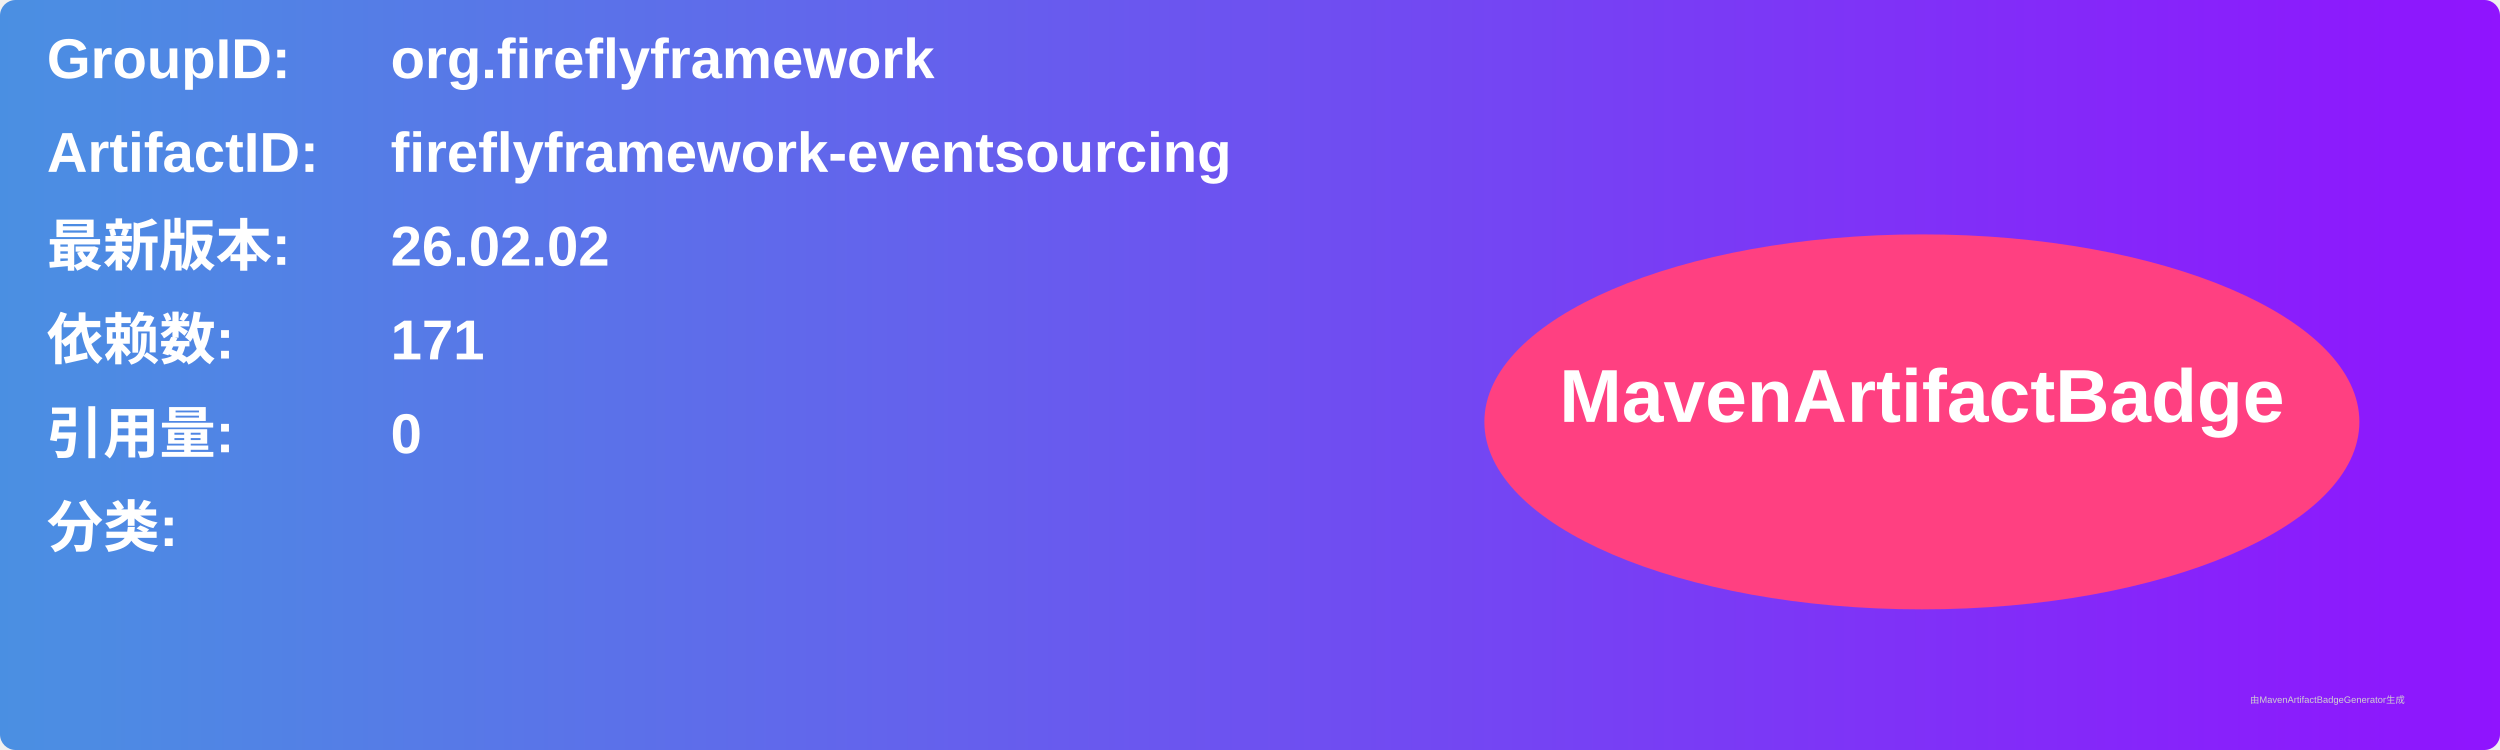
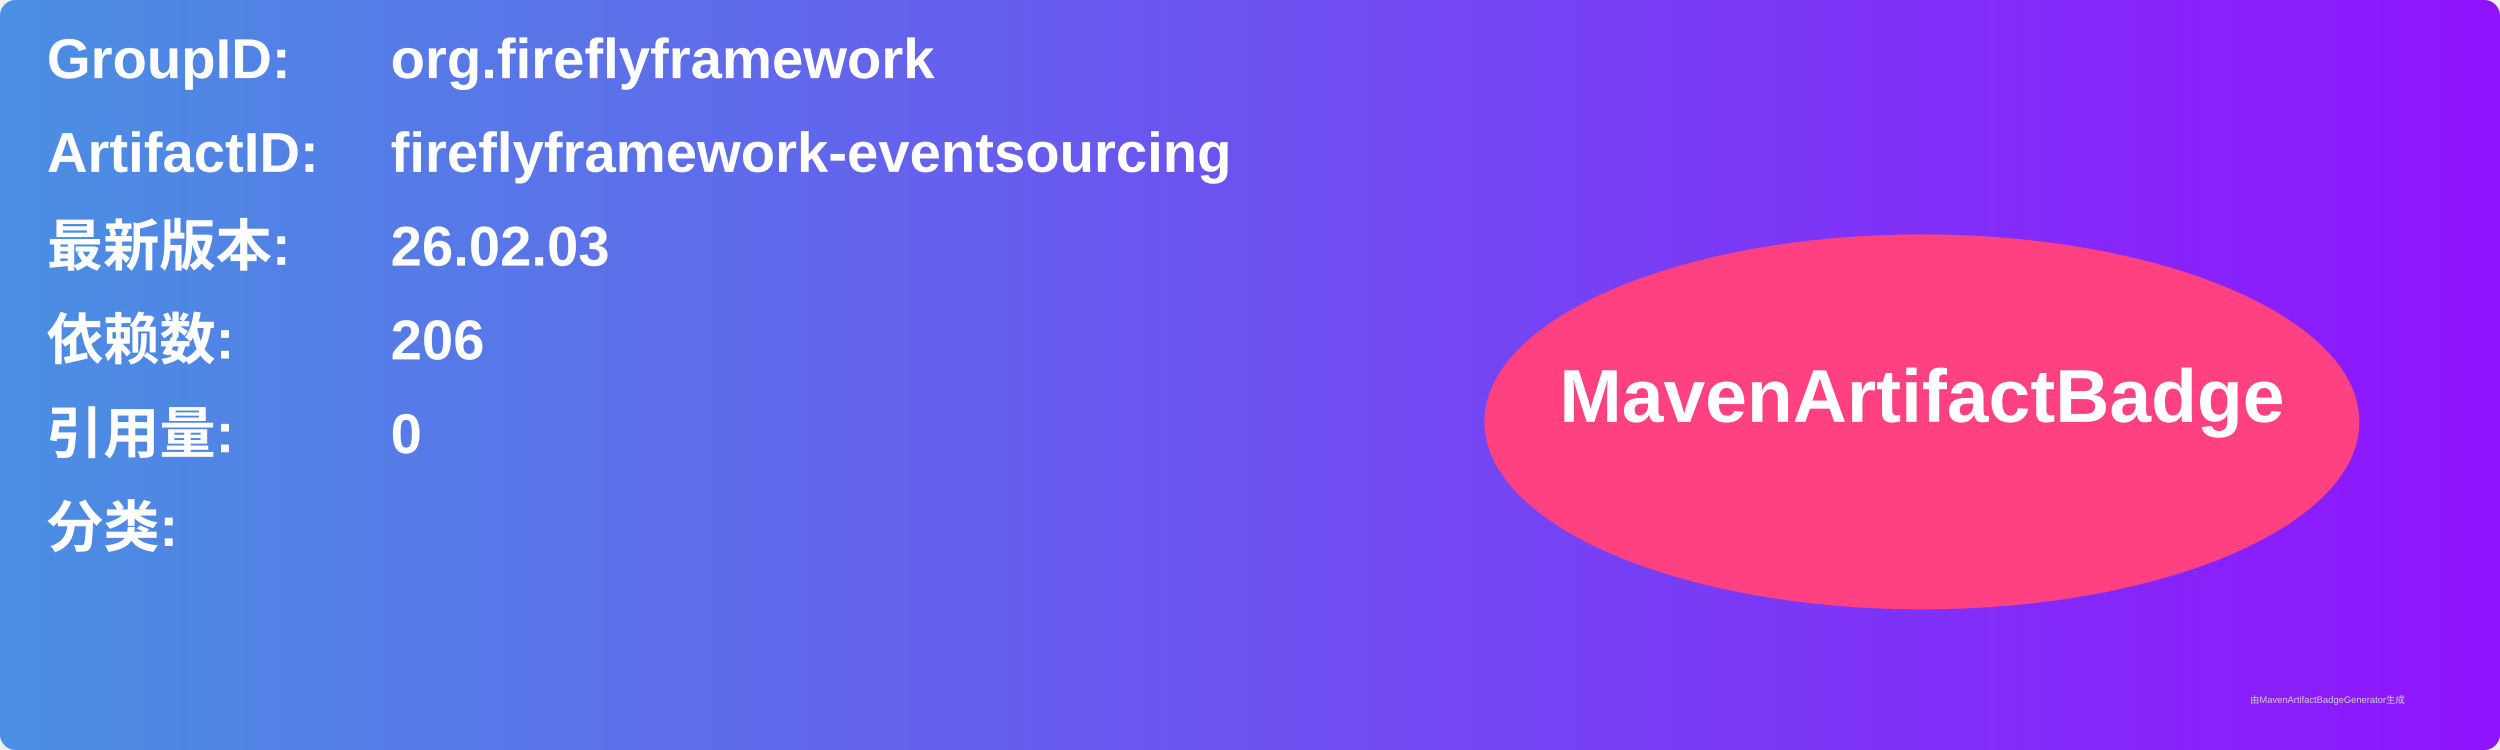
<svg xmlns="http://www.w3.org/2000/svg" width="800" height="240" viewBox="0 0 800 240">
  <linearGradient id="grad" x1="0%" y1="0%" x2="100%" y2="0%">
    <stop offset="0%" stop-color="#4a90e2" />
    <stop offset="100%" stop-color="#9013fe" />
  </linearGradient>
  <rect width="100%" height="100%" rx="5" ry="5" fill="url(#grad)" />
  <g transform="translate(15, 15)">
    <text x="0" y="10" font-family="Arial" font-size="18" fill="white" font-weight="bold" width="260">GroupID:</text>
    <text x="110" y="10" font-family="Arial" font-size="18" fill="white" font-weight="bold" width="460">org.fireflyframework</text>
    <text x="0" y="40" font-family="Arial" font-size="18" fill="white" font-weight="bold" width="260">ArtifactID:</text>
    <text x="110" y="40" font-family="Arial" font-size="18" fill="white" font-weight="bold" width="460">fireflyframework-eventsourcing</text>
    <text x="0" y="70" font-family="Arial" font-size="18" fill="white" font-weight="bold">最新版本:</text>
    <text x="110" y="70" font-family="Arial" font-size="18" fill="white" font-weight="bold">
-       <tspan font-weight="bold">26.02.02</tspan>
+       <tspan font-weight="bold">26.02.03</tspan>
    </text>
    <text x="0" y="100" font-family="Arial" font-size="18" fill="white" font-weight="bold">依赖数: </text>
    <text x="110" y="100" font-family="Arial" font-size="18" fill="white">
-       <tspan font-weight="bold">171</tspan>
+       <tspan font-weight="bold">206</tspan>
    </text>
    <text x="0" y="130" font-family="Arial" font-size="18" fill="white" font-weight="bold">引用量: </text>
    <text x="110" y="130" font-family="Arial" font-size="18" fill="white">
      <tspan font-weight="bold">0</tspan>
    </text>
    <text x="0" y="160" font-family="Arial" font-size="18" fill="white" font-weight="bold">分类:</text>
    <text x="10" y="190" font-family="Arial" font-size="10" fill="white">
      <tspan font-weight="bold" />
    </text>
    <ellipse cx="600" cy="120" rx="140" ry="60" fill="#ff4081" />
    <text x="600" y="120" text-anchor="middle" font-family="Arial" font-size="24" fill="white" font-weight="bold">MavenArtifactBadge</text>
  </g>
  <text x="720" y="225" font-family="Arial" font-size="3" fill="#d0d0d0">由MavenArtifactBadgeGenerator生成</text>
</svg>
